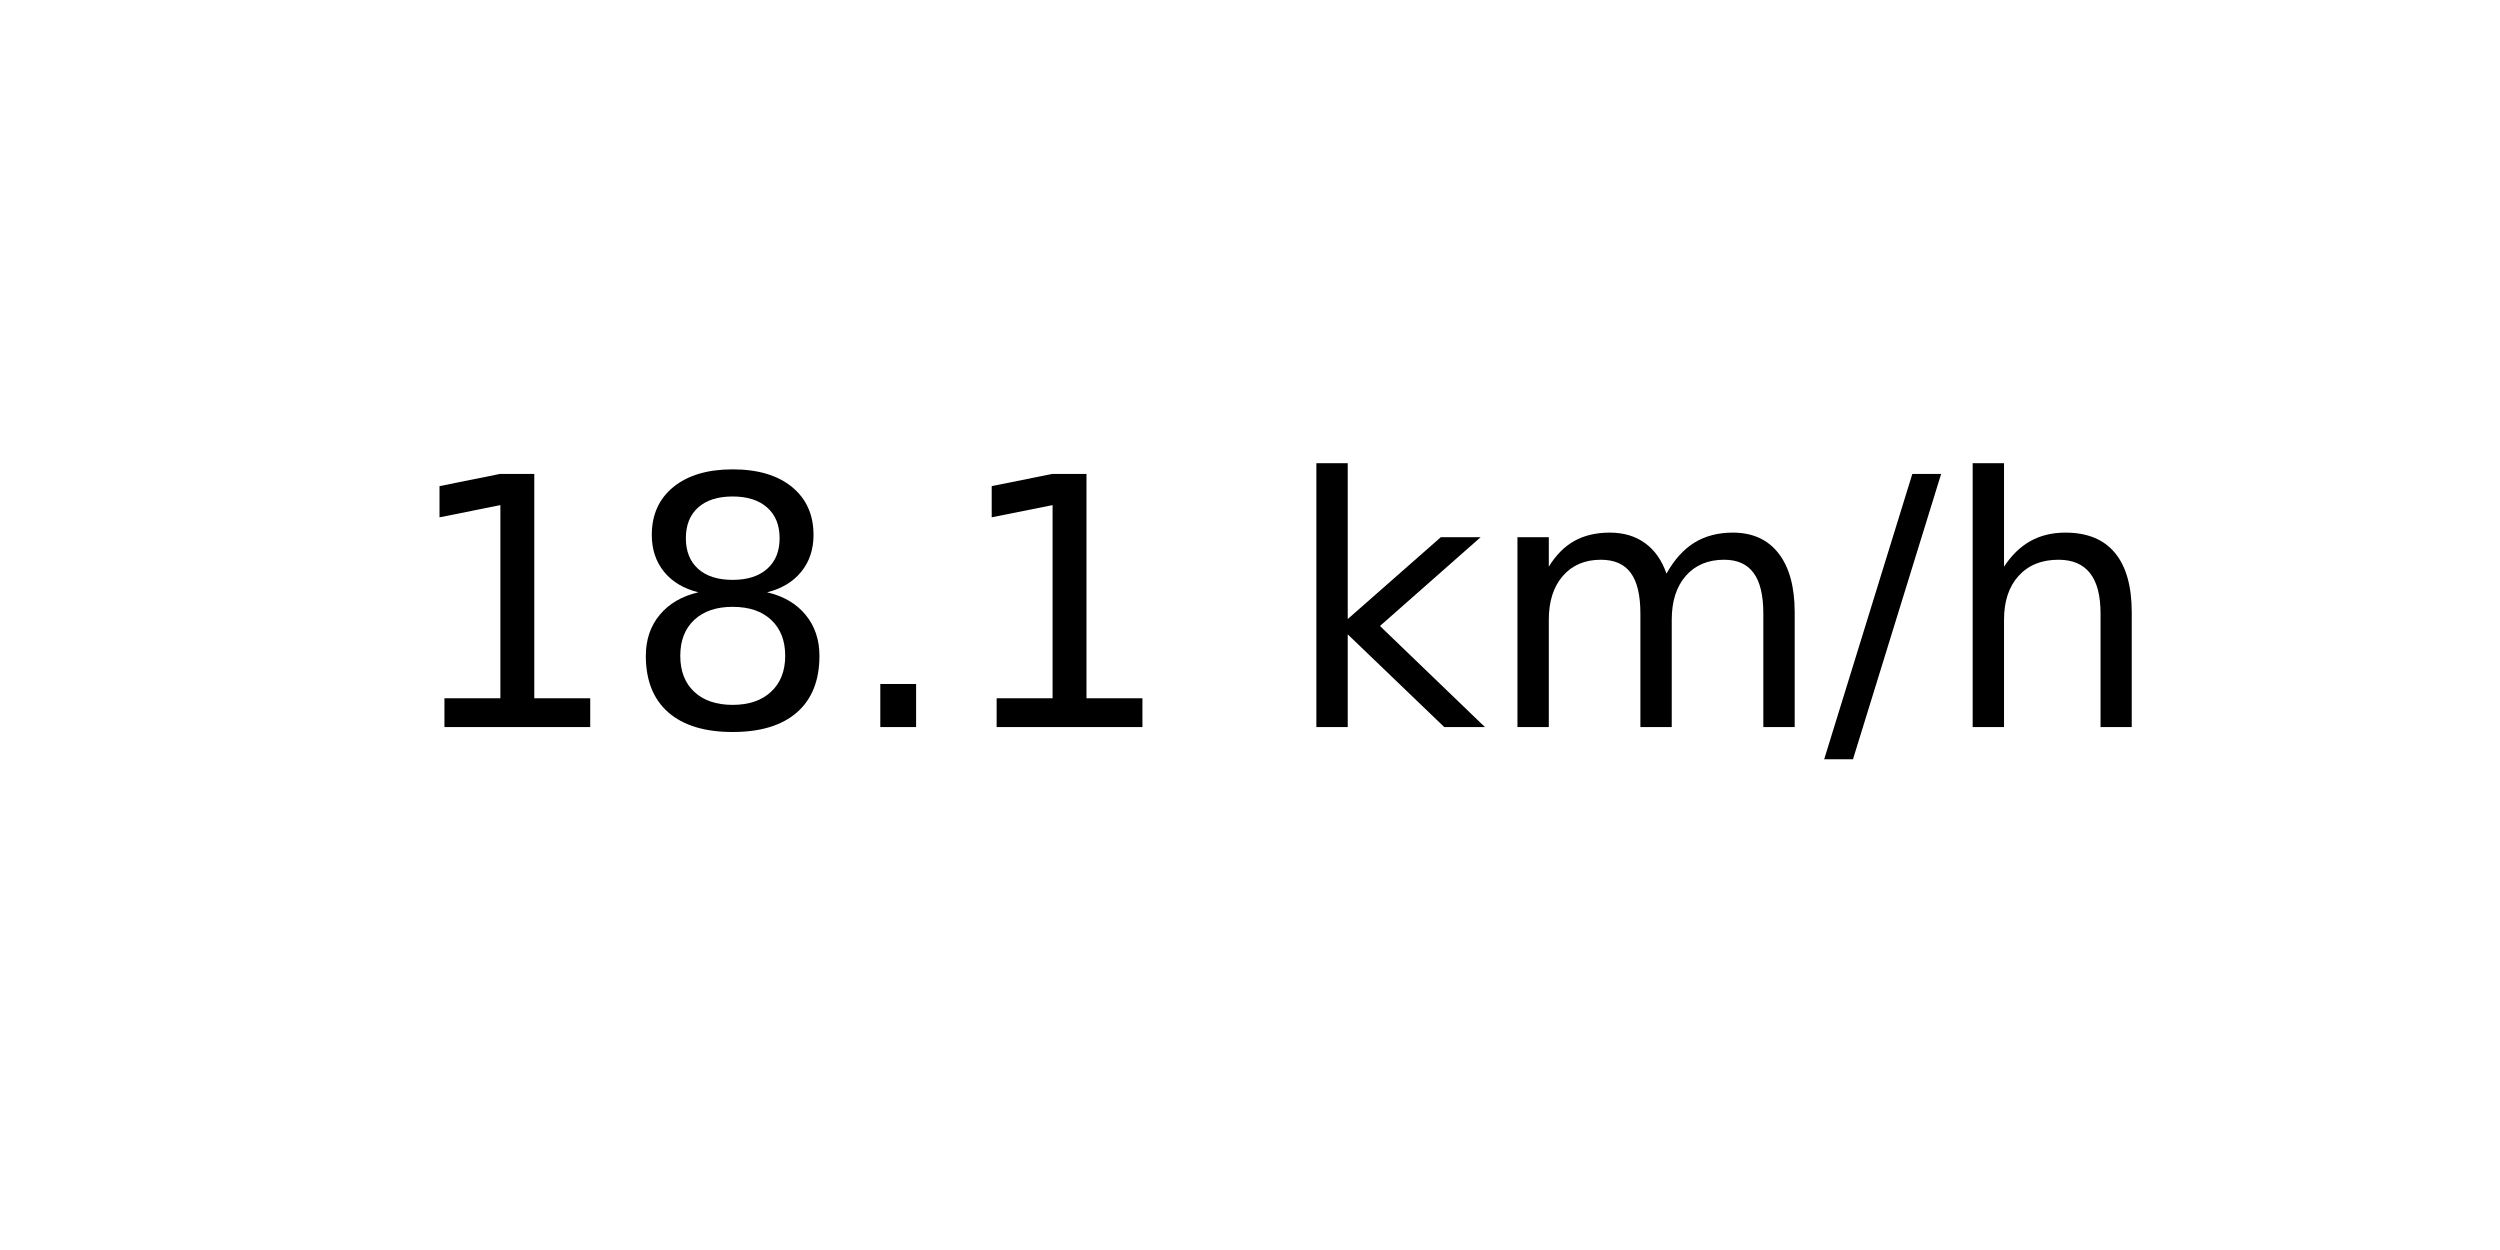
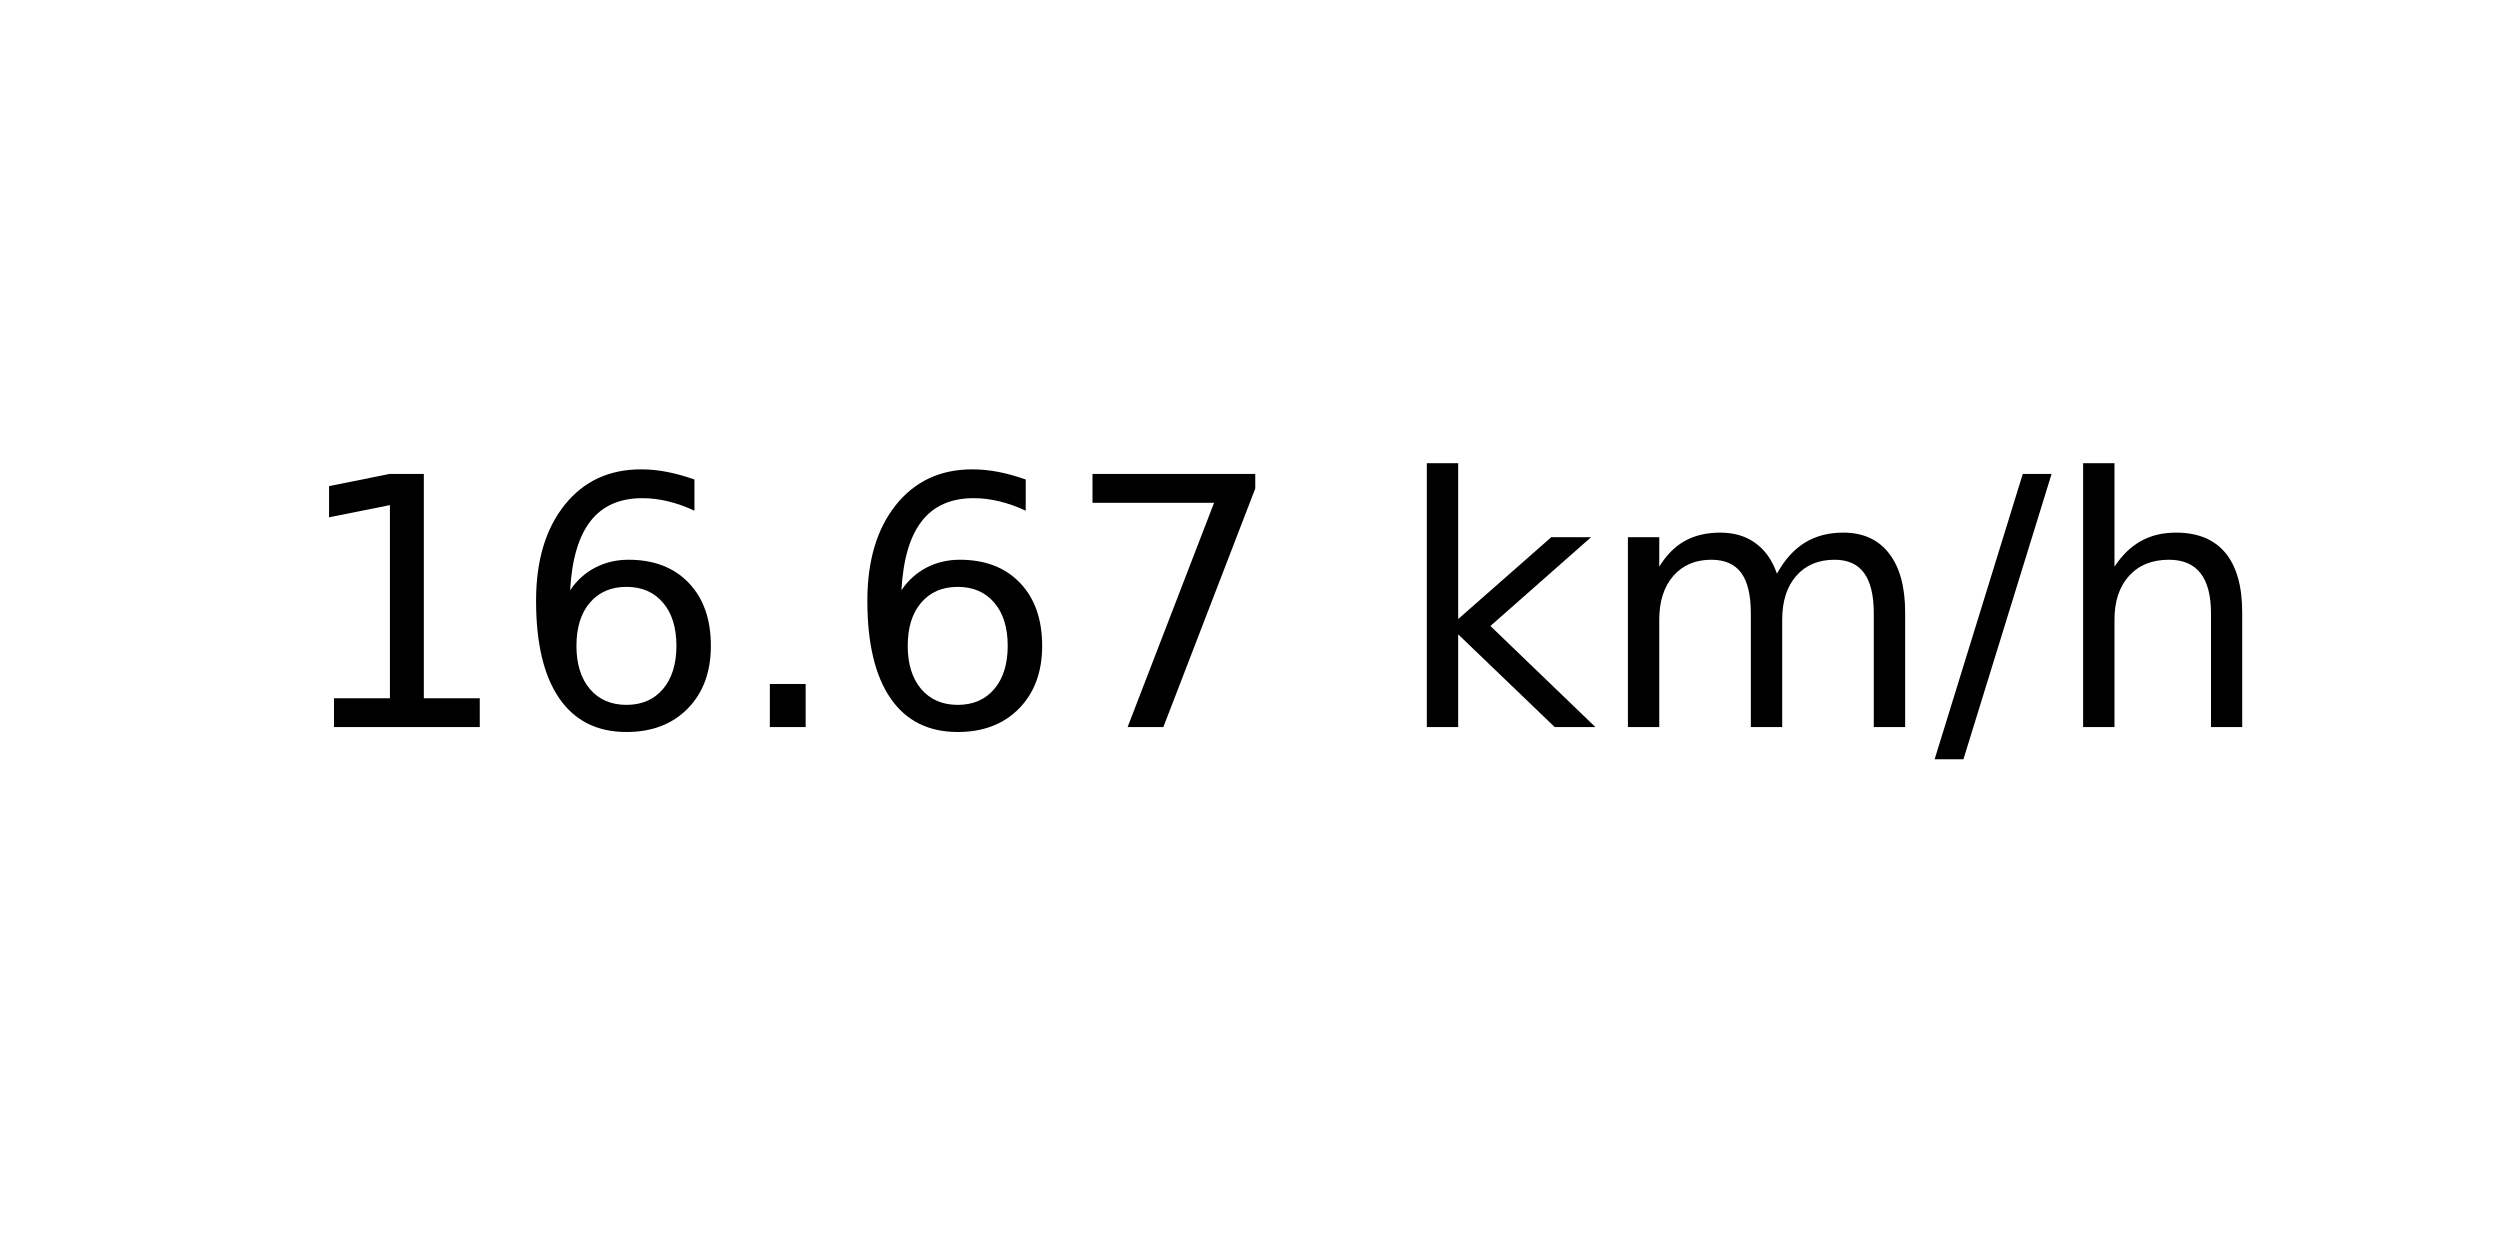
<svg xmlns="http://www.w3.org/2000/svg" xmlns:xlink="http://www.w3.org/1999/xlink" width="72pt" height="36pt" viewBox="0 0 72 36" version="1.1">
  <defs>
    <style type="text/css">*{stroke-linejoin: round; stroke-linecap: butt}</style>
  </defs>
  <g id="figure_1">
    <g id="axes_1">
      <g id="text_1">
-         <g transform="translate(11.55937 20.93937) scale(0.1 -0.1)">
+         <g transform="translate(8.378125 20.93937) scale(0.1 -0.1)">
          <defs>
            <path id="DejaVuSans-31" d="M 794 531  L 1825 531  L 1825 4091  L 703 3866  L 703 4441  L 1819 4666  L 2450 4666  L 2450 531  L 3481 531  L 3481 0  L 794 0  L 794 531  z " transform="scale(0.015625)" />
-             <path id="DejaVuSans-38" d="M 2034 2216  Q 1584 2216 1326 1975  Q 1069 1734 1069 1313  Q 1069 891 1326 650  Q 1584 409 2034 409  Q 2484 409 2743 651  Q 3003 894 3003 1313  Q 3003 1734 2745 1975  Q 2488 2216 2034 2216  z M 1403 2484  Q 997 2584 770 2862  Q 544 3141 544 3541  Q 544 4100 942 4425  Q 1341 4750 2034 4750  Q 2731 4750 3128 4425  Q 3525 4100 3525 3541  Q 3525 3141 3298 2862  Q 3072 2584 2669 2484  Q 3125 2378 3379 2068  Q 3634 1759 3634 1313  Q 3634 634 3220 271  Q 2806 -91 2034 -91  Q 1263 -91 848 271  Q 434 634 434 1313  Q 434 1759 690 2068  Q 947 2378 1403 2484  z M 1172 3481  Q 1172 3119 1398 2916  Q 1625 2713 2034 2713  Q 2441 2713 2670 2916  Q 2900 3119 2900 3481  Q 2900 3844 2670 4047  Q 2441 4250 2034 4250  Q 1625 4250 1398 4047  Q 1172 3844 1172 3481  z " transform="scale(0.015625)" />
+             <path id="DejaVuSans-36" d="M 2113 2584  Q 1688 2584 1439 2293  Q 1191 2003 1191 1497  Q 1191 994 1439 701  Q 1688 409 2113 409  Q 2538 409 2786 701  Q 3034 994 3034 1497  Q 3034 2003 2786 2293  Q 2538 2584 2113 2584  z M 3366 4563  L 3366 3988  Q 3128 4100 2886 4159  Q 2644 4219 2406 4219  Q 1781 4219 1451 3797  Q 1122 3375 1075 2522  Q 1259 2794 1537 2939  Q 1816 3084 2150 3084  Q 2853 3084 3261 2657  Q 3669 2231 3669 1497  Q 3669 778 3244 343  Q 2819 -91 2113 -91  Q 1303 -91 875 529  Q 447 1150 447 2328  Q 447 3434 972 4092  Q 1497 4750 2381 4750  Q 2619 4750 2861 4703  Q 3103 4656 3366 4563  z " transform="scale(0.015625)" />
            <path id="DejaVuSans-2e" d="M 684 794  L 1344 794  L 1344 0  L 684 0  L 684 794  z " transform="scale(0.015625)" />
+             <path id="DejaVuSans-37" d="M 525 4666  L 3525 4666  L 3525 4397  L 1831 0  L 1172 0  L 2766 4134  L 525 4134  L 525 4666  z " transform="scale(0.015625)" />
            <path id="DejaVuSans-20" transform="scale(0.015625)" />
            <path id="DejaVuSans-6b" d="M 581 4863  L 1159 4863  L 1159 1991  L 2875 3500  L 3609 3500  L 1753 1863  L 3688 0  L 2938 0  L 1159 1709  L 1159 0  L 581 0  L 581 4863  z " transform="scale(0.015625)" />
            <path id="DejaVuSans-6d" d="M 3328 2828  Q 3544 3216 3844 3400  Q 4144 3584 4550 3584  Q 5097 3584 5394 3201  Q 5691 2819 5691 2113  L 5691 0  L 5113 0  L 5113 2094  Q 5113 2597 4934 2840  Q 4756 3084 4391 3084  Q 3944 3084 3684 2787  Q 3425 2491 3425 1978  L 3425 0  L 2847 0  L 2847 2094  Q 2847 2600 2669 2842  Q 2491 3084 2119 3084  Q 1678 3084 1418 2786  Q 1159 2488 1159 1978  L 1159 0  L 581 0  L 581 3500  L 1159 3500  L 1159 2956  Q 1356 3278 1631 3431  Q 1906 3584 2284 3584  Q 2666 3584 2933 3390  Q 3200 3197 3328 2828  z " transform="scale(0.015625)" />
            <path id="DejaVuSans-2f" d="M 1625 4666  L 2156 4666  L 531 -594  L 0 -594  L 1625 4666  z " transform="scale(0.015625)" />
            <path id="DejaVuSans-68" d="M 3513 2113  L 3513 0  L 2938 0  L 2938 2094  Q 2938 2591 2744 2837  Q 2550 3084 2163 3084  Q 1697 3084 1428 2787  Q 1159 2491 1159 1978  L 1159 0  L 581 0  L 581 4863  L 1159 4863  L 1159 2956  Q 1366 3272 1645 3428  Q 1925 3584 2291 3584  Q 2894 3584 3203 3211  Q 3513 2838 3513 2113  z " transform="scale(0.015625)" />
          </defs>
          <use xlink:href="#DejaVuSans-31" />
-           <use xlink:href="#DejaVuSans-38" x="63.623" />
+           <use xlink:href="#DejaVuSans-36" x="63.623" />
          <use xlink:href="#DejaVuSans-2e" x="127.246" />
-           <use xlink:href="#DejaVuSans-31" x="159.033" />
-           <use xlink:href="#DejaVuSans-20" x="222.656" />
-           <use xlink:href="#DejaVuSans-6b" x="254.443" />
-           <use xlink:href="#DejaVuSans-6d" x="312.354" />
-           <use xlink:href="#DejaVuSans-2f" x="409.766" />
-           <use xlink:href="#DejaVuSans-68" x="443.457" />
+           <use xlink:href="#DejaVuSans-36" x="159.033" />
+           <use xlink:href="#DejaVuSans-37" x="222.656" />
+           <use xlink:href="#DejaVuSans-20" x="286.279" />
+           <use xlink:href="#DejaVuSans-6b" x="318.066" />
+           <use xlink:href="#DejaVuSans-6d" x="375.977" />
+           <use xlink:href="#DejaVuSans-2f" x="473.389" />
+           <use xlink:href="#DejaVuSans-68" x="507.08" />
        </g>
      </g>
    </g>
  </g>
</svg>
